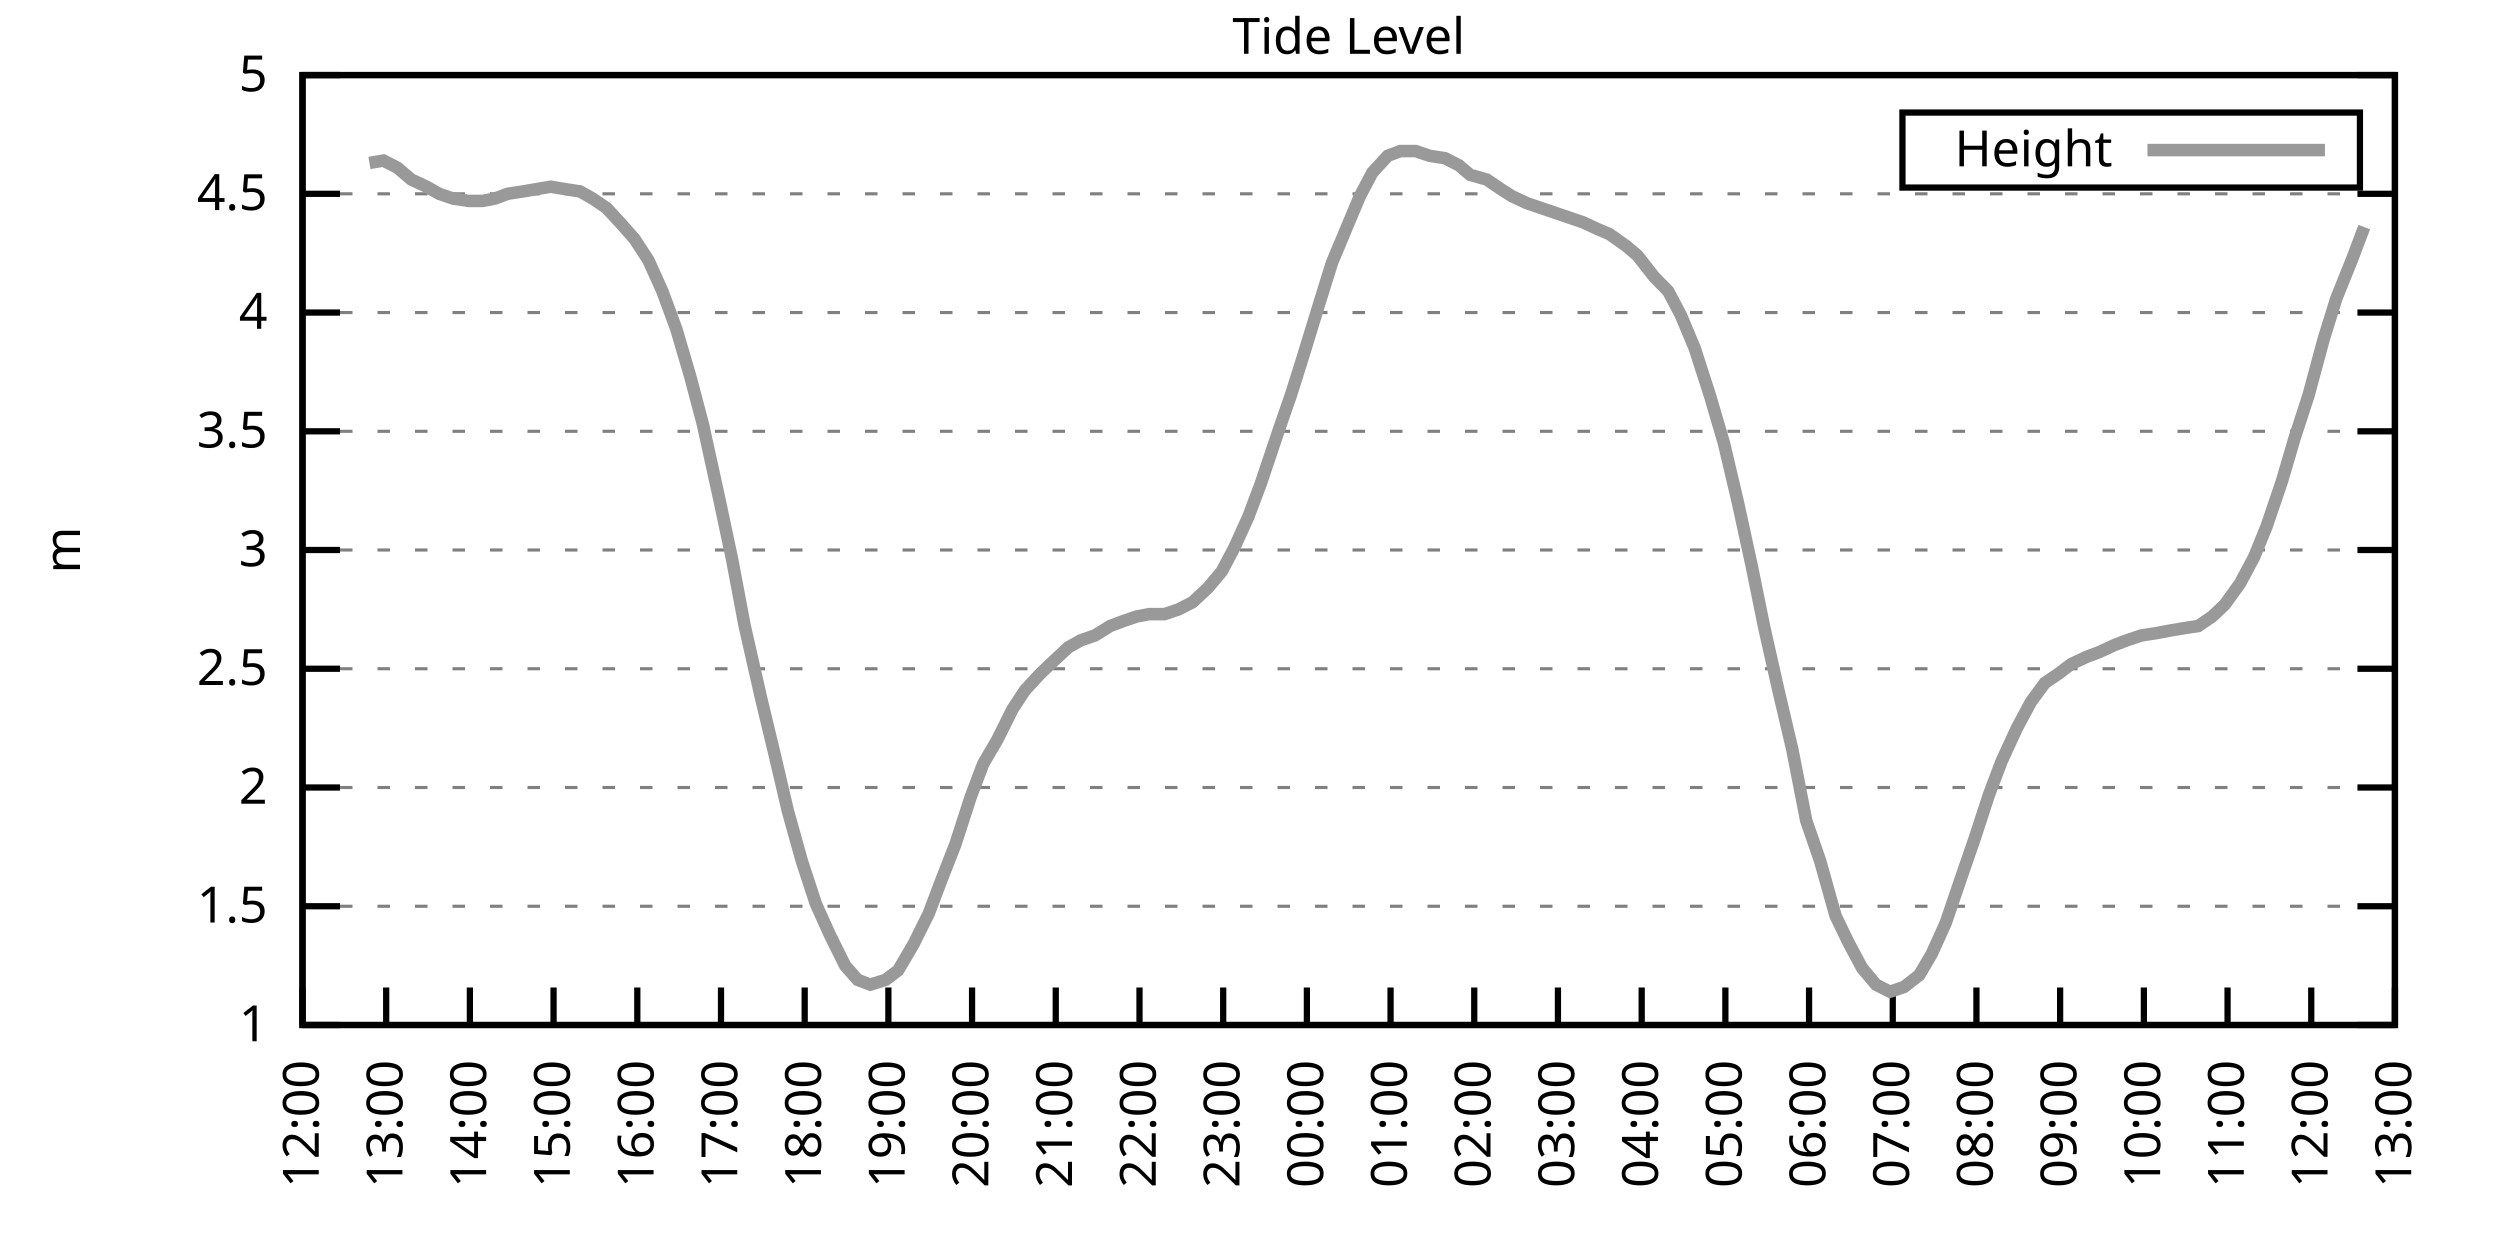
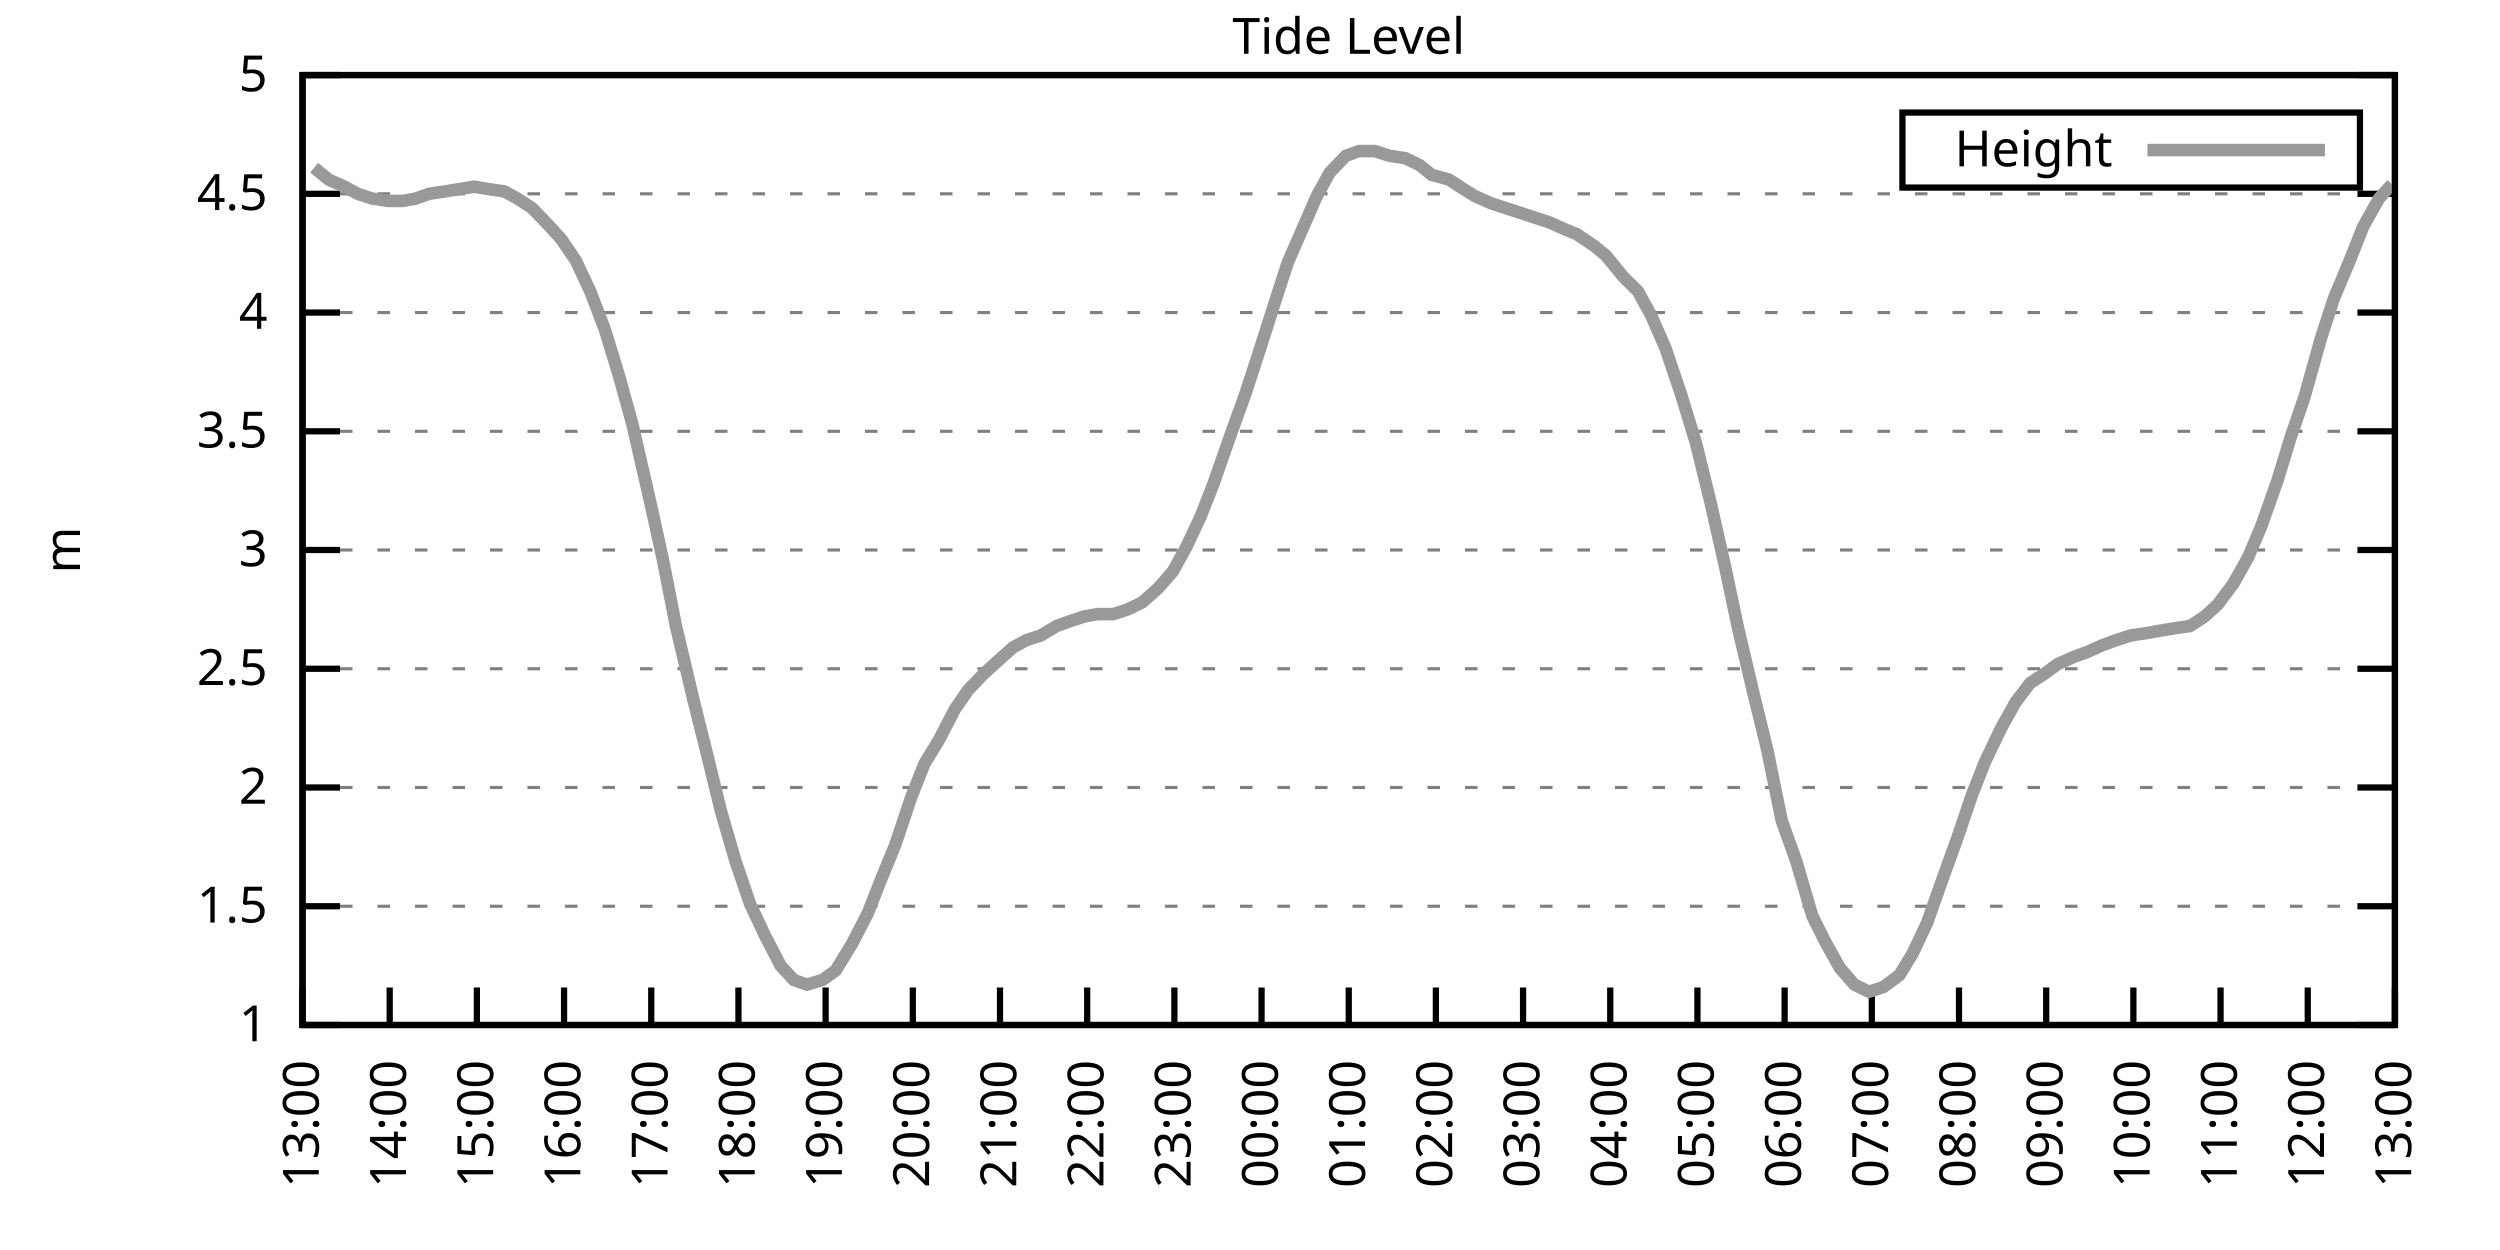
<svg xmlns="http://www.w3.org/2000/svg" xmlns:xlink="http://www.w3.org/1999/xlink" width="400" height="200" viewBox="0 0 400 200">
  <g id="gnuplot_canvas">
    <rect x="0" y="0" width="400" height="200" fill="none" />
    <defs>
      <circle id="gpDot" r="0.5" stroke-width="0.5" stroke="currentColor" />
      <path id="gpPt0" stroke-width="0.333" stroke="currentColor" d="M-1,0 h2 M0,-1 v2" />
      <path id="gpPt1" stroke-width="0.333" stroke="currentColor" d="M-1,-1 L1,1 M1,-1 L-1,1" />
      <path id="gpPt2" stroke-width="0.333" stroke="currentColor" d="M-1,0 L1,0 M0,-1 L0,1 M-1,-1 L1,1 M-1,1 L1,-1" />
      <rect id="gpPt3" stroke-width="0.333" stroke="currentColor" x="-1" y="-1" width="2" height="2" />
      <rect id="gpPt4" stroke-width="0.333" stroke="currentColor" fill="currentColor" x="-1" y="-1" width="2" height="2" />
      <circle id="gpPt5" stroke-width="0.333" stroke="currentColor" cx="0" cy="0" r="1" />
      <use xlink:href="#gpPt5" id="gpPt6" fill="currentColor" stroke="none" />
      <path id="gpPt7" stroke-width="0.333" stroke="currentColor" d="M0,-1.33 L-1.33,0.67 L1.33,0.67 z" />
      <use xlink:href="#gpPt7" id="gpPt8" fill="currentColor" stroke="none" />
      <use xlink:href="#gpPt7" id="gpPt9" stroke="currentColor" transform="rotate(180)" />
      <use xlink:href="#gpPt9" id="gpPt10" fill="currentColor" stroke="none" />
      <use xlink:href="#gpPt3" id="gpPt11" stroke="currentColor" transform="rotate(45)" />
      <use xlink:href="#gpPt11" id="gpPt12" fill="currentColor" stroke="none" />
      <path id="gpPt13" stroke-width="0.333" stroke="currentColor" d="M0,1.330 L1.265,0.411 L0.782,-1.067 L-0.782,-1.076 L-1.265,0.411 z" />
      <use xlink:href="#gpPt13" id="gpPt14" fill="currentColor" stroke="none" />
      <filter id="textbox" filterUnits="objectBoundingBox" x="0" y="0" height="1" width="1">
        <feFlood flood-color="white" flood-opacity="1" result="bgnd" />
        <feComposite in="SourceGraphic" in2="bgnd" operator="atop" />
      </filter>
      <filter id="greybox" filterUnits="objectBoundingBox" x="0" y="0" height="1" width="1">
        <feFlood flood-color="lightgrey" flood-opacity="1" result="grey" />
        <feComposite in="SourceGraphic" in2="grey" operator="atop" />
      </filter>
    </defs>
    <g fill="none" color="white" stroke="currentColor" stroke-width="1.00" stroke-linecap="butt" stroke-linejoin="miter">
</g>
    <g fill="none" color="black" stroke="currentColor" stroke-width="1.00" stroke-linecap="butt" stroke-linejoin="miter">
      <g stroke="none" shape-rendering="crispEdges">
        <polygon fill="rgb(255, 255, 255)" points="48.40,164.00 383.18,164.00 383.18,12.02 48.40,12.02 " />
      </g>
    </g>
    <g fill="none" color="black" stroke="currentColor" stroke-width="1.00" stroke-linecap="butt" stroke-linejoin="miter">
</g>
    <g fill="none" color="black" stroke="black" stroke-width="0.50" stroke-linecap="butt" stroke-linejoin="miter">
</g>
    <g fill="none" color="gray" stroke="currentColor" stroke-width="0.50" stroke-linecap="butt" stroke-linejoin="miter">
      <path stroke="gray" stroke-dasharray="2,4" class="gridline" d="M48.40,164.00 L383.19,164.00  " />
    </g>
    <g fill="none" color="gray" stroke="gray" stroke-width="1.00" stroke-linecap="butt" stroke-linejoin="miter">
</g>
    <g fill="none" color="black" stroke="currentColor" stroke-width="1.00" stroke-linecap="butt" stroke-linejoin="miter">
      <path stroke="black" d="M48.40,164.00 L54.40,164.00 M383.19,164.00 L377.19,164.00  " />
      <g transform="translate(42.80,166.60)" stroke="none" fill="black" font-family="Sans" font-size="8.00" text-anchor="end">
        <text>
          <tspan font-family="Sans"> 1</tspan>
        </text>
      </g>
    </g>
    <g fill="none" color="black" stroke="currentColor" stroke-width="1.00" stroke-linecap="butt" stroke-linejoin="miter">
</g>
    <g fill="none" color="black" stroke="black" stroke-width="0.50" stroke-linecap="butt" stroke-linejoin="miter">
</g>
    <g fill="none" color="gray" stroke="currentColor" stroke-width="0.50" stroke-linecap="butt" stroke-linejoin="miter">
      <path stroke="gray" stroke-dasharray="2,4" class="gridline" d="M48.40,145.00 L383.19,145.00  " />
    </g>
    <g fill="none" color="gray" stroke="gray" stroke-width="1.00" stroke-linecap="butt" stroke-linejoin="miter">
</g>
    <g fill="none" color="black" stroke="currentColor" stroke-width="1.00" stroke-linecap="butt" stroke-linejoin="miter">
      <path stroke="black" d="M48.40,145.00 L54.40,145.00 M383.19,145.00 L377.19,145.00  " />
      <g transform="translate(42.80,147.60)" stroke="none" fill="black" font-family="Sans" font-size="8.00" text-anchor="end">
        <text>
          <tspan font-family="Sans"> 1.5</tspan>
        </text>
      </g>
    </g>
    <g fill="none" color="black" stroke="currentColor" stroke-width="1.00" stroke-linecap="butt" stroke-linejoin="miter">
</g>
    <g fill="none" color="black" stroke="black" stroke-width="0.50" stroke-linecap="butt" stroke-linejoin="miter">
</g>
    <g fill="none" color="gray" stroke="currentColor" stroke-width="0.50" stroke-linecap="butt" stroke-linejoin="miter">
      <path stroke="gray" stroke-dasharray="2,4" class="gridline" d="M48.40,126.00 L383.19,126.00  " />
    </g>
    <g fill="none" color="gray" stroke="gray" stroke-width="1.00" stroke-linecap="butt" stroke-linejoin="miter">
</g>
    <g fill="none" color="black" stroke="currentColor" stroke-width="1.00" stroke-linecap="butt" stroke-linejoin="miter">
      <path stroke="black" d="M48.40,126.00 L54.40,126.00 M383.19,126.00 L377.19,126.00  " />
      <g transform="translate(42.80,128.60)" stroke="none" fill="black" font-family="Sans" font-size="8.00" text-anchor="end">
        <text>
          <tspan font-family="Sans"> 2</tspan>
        </text>
      </g>
    </g>
    <g fill="none" color="black" stroke="currentColor" stroke-width="1.00" stroke-linecap="butt" stroke-linejoin="miter">
</g>
    <g fill="none" color="black" stroke="black" stroke-width="0.50" stroke-linecap="butt" stroke-linejoin="miter">
</g>
    <g fill="none" color="gray" stroke="currentColor" stroke-width="0.50" stroke-linecap="butt" stroke-linejoin="miter">
      <path stroke="gray" stroke-dasharray="2,4" class="gridline" d="M48.40,107.00 L383.19,107.00  " />
    </g>
    <g fill="none" color="gray" stroke="gray" stroke-width="1.00" stroke-linecap="butt" stroke-linejoin="miter">
</g>
    <g fill="none" color="black" stroke="currentColor" stroke-width="1.00" stroke-linecap="butt" stroke-linejoin="miter">
      <path stroke="black" d="M48.40,107.00 L54.40,107.00 M383.19,107.00 L377.19,107.00  " />
      <g transform="translate(42.80,109.60)" stroke="none" fill="black" font-family="Sans" font-size="8.00" text-anchor="end">
        <text>
          <tspan font-family="Sans"> 2.5</tspan>
        </text>
      </g>
    </g>
    <g fill="none" color="black" stroke="currentColor" stroke-width="1.00" stroke-linecap="butt" stroke-linejoin="miter">
</g>
    <g fill="none" color="black" stroke="black" stroke-width="0.50" stroke-linecap="butt" stroke-linejoin="miter">
</g>
    <g fill="none" color="gray" stroke="currentColor" stroke-width="0.50" stroke-linecap="butt" stroke-linejoin="miter">
      <path stroke="gray" stroke-dasharray="2,4" class="gridline" d="M48.40,88.00 L383.19,88.00  " />
    </g>
    <g fill="none" color="gray" stroke="gray" stroke-width="1.00" stroke-linecap="butt" stroke-linejoin="miter">
</g>
    <g fill="none" color="black" stroke="currentColor" stroke-width="1.00" stroke-linecap="butt" stroke-linejoin="miter">
      <path stroke="black" d="M48.40,88.00 L54.40,88.00 M383.19,88.00 L377.19,88.00  " />
      <g transform="translate(42.80,90.60)" stroke="none" fill="black" font-family="Sans" font-size="8.00" text-anchor="end">
        <text>
          <tspan font-family="Sans"> 3</tspan>
        </text>
      </g>
    </g>
    <g fill="none" color="black" stroke="currentColor" stroke-width="1.00" stroke-linecap="butt" stroke-linejoin="miter">
</g>
    <g fill="none" color="black" stroke="black" stroke-width="0.50" stroke-linecap="butt" stroke-linejoin="miter">
</g>
    <g fill="none" color="gray" stroke="currentColor" stroke-width="0.50" stroke-linecap="butt" stroke-linejoin="miter">
      <path stroke="gray" stroke-dasharray="2,4" class="gridline" d="M48.40,69.01 L383.19,69.01  " />
    </g>
    <g fill="none" color="gray" stroke="gray" stroke-width="1.00" stroke-linecap="butt" stroke-linejoin="miter">
</g>
    <g fill="none" color="black" stroke="currentColor" stroke-width="1.00" stroke-linecap="butt" stroke-linejoin="miter">
      <path stroke="black" d="M48.40,69.01 L54.40,69.01 M383.19,69.01 L377.19,69.01  " />
      <g transform="translate(42.80,71.61)" stroke="none" fill="black" font-family="Sans" font-size="8.00" text-anchor="end">
        <text>
          <tspan font-family="Sans"> 3.5</tspan>
        </text>
      </g>
    </g>
    <g fill="none" color="black" stroke="currentColor" stroke-width="1.00" stroke-linecap="butt" stroke-linejoin="miter">
</g>
    <g fill="none" color="black" stroke="black" stroke-width="0.50" stroke-linecap="butt" stroke-linejoin="miter">
</g>
    <g fill="none" color="gray" stroke="currentColor" stroke-width="0.50" stroke-linecap="butt" stroke-linejoin="miter">
      <path stroke="gray" stroke-dasharray="2,4" class="gridline" d="M48.40,50.01 L383.19,50.01  " />
    </g>
    <g fill="none" color="gray" stroke="gray" stroke-width="1.00" stroke-linecap="butt" stroke-linejoin="miter">
</g>
    <g fill="none" color="black" stroke="currentColor" stroke-width="1.00" stroke-linecap="butt" stroke-linejoin="miter">
      <path stroke="black" d="M48.40,50.01 L54.40,50.01 M383.19,50.01 L377.19,50.01  " />
      <g transform="translate(42.80,52.61)" stroke="none" fill="black" font-family="Sans" font-size="8.00" text-anchor="end">
        <text>
          <tspan font-family="Sans"> 4</tspan>
        </text>
      </g>
    </g>
    <g fill="none" color="black" stroke="currentColor" stroke-width="1.00" stroke-linecap="butt" stroke-linejoin="miter">
</g>
    <g fill="none" color="black" stroke="black" stroke-width="0.50" stroke-linecap="butt" stroke-linejoin="miter">
</g>
    <g fill="none" color="gray" stroke="currentColor" stroke-width="0.50" stroke-linecap="butt" stroke-linejoin="miter">
      <path stroke="gray" stroke-dasharray="2,4" class="gridline" d="M48.40,31.01 L383.19,31.01  " />
    </g>
    <g fill="none" color="gray" stroke="gray" stroke-width="1.00" stroke-linecap="butt" stroke-linejoin="miter">
</g>
    <g fill="none" color="black" stroke="currentColor" stroke-width="1.00" stroke-linecap="butt" stroke-linejoin="miter">
      <path stroke="black" d="M48.40,31.01 L54.40,31.01 M383.19,31.01 L377.19,31.01  " />
      <g transform="translate(42.80,33.61)" stroke="none" fill="black" font-family="Sans" font-size="8.00" text-anchor="end">
        <text>
          <tspan font-family="Sans"> 4.5</tspan>
        </text>
      </g>
    </g>
    <g fill="none" color="black" stroke="currentColor" stroke-width="1.00" stroke-linecap="butt" stroke-linejoin="miter">
</g>
    <g fill="none" color="black" stroke="black" stroke-width="0.50" stroke-linecap="butt" stroke-linejoin="miter">
</g>
    <g fill="none" color="gray" stroke="currentColor" stroke-width="0.50" stroke-linecap="butt" stroke-linejoin="miter">
      <path stroke="gray" stroke-dasharray="2,4" class="gridline" d="M48.40,12.01 L383.19,12.01  " />
    </g>
    <g fill="none" color="gray" stroke="gray" stroke-width="1.00" stroke-linecap="butt" stroke-linejoin="miter">
</g>
    <g fill="none" color="black" stroke="currentColor" stroke-width="1.00" stroke-linecap="butt" stroke-linejoin="miter">
      <path stroke="black" d="M48.40,12.01 L54.40,12.01 M383.19,12.01 L377.19,12.01  " />
      <g transform="translate(42.80,14.61)" stroke="none" fill="black" font-family="Sans" font-size="8.00" text-anchor="end">
        <text>
          <tspan font-family="Sans"> 5</tspan>
        </text>
      </g>
    </g>
    <g fill="none" color="black" stroke="currentColor" stroke-width="1.00" stroke-linecap="butt" stroke-linejoin="miter">
      <path stroke="black" d="M48.40,164.00 L48.40,158.00  " />
      <g transform="translate(51.00,169.60) rotate(270.00)" stroke="none" fill="black" font-family="Sans" font-size="8.00" text-anchor="end">
        <text>
-           <tspan font-family="Sans">12:00</tspan>
-         </text>
-       </g>
-     </g>
-     <g fill="none" color="black" stroke="currentColor" stroke-width="1.00" stroke-linecap="butt" stroke-linejoin="miter">
-       <path stroke="black" d="M61.79,164.00 L61.79,158.00  " />
-       <g transform="translate(64.39,169.60) rotate(270.00)" stroke="none" fill="black" font-family="Sans" font-size="8.00" text-anchor="end">
-         <text>
          <tspan font-family="Sans">13:00</tspan>
        </text>
      </g>
    </g>
    <g fill="none" color="black" stroke="currentColor" stroke-width="1.00" stroke-linecap="butt" stroke-linejoin="miter">
-       <path stroke="black" d="M75.18,164.00 L75.18,158.00  " />
-       <g transform="translate(77.78,169.60) rotate(270.00)" stroke="none" fill="black" font-family="Sans" font-size="8.00" text-anchor="end">
+       <path stroke="black" d="M62.35,164.00 L62.35,158.00  " />
+       <g transform="translate(64.95,169.60) rotate(270.00)" stroke="none" fill="black" font-family="Sans" font-size="8.00" text-anchor="end">
        <text>
          <tspan font-family="Sans">14:00</tspan>
        </text>
      </g>
    </g>
    <g fill="none" color="black" stroke="currentColor" stroke-width="1.00" stroke-linecap="butt" stroke-linejoin="miter">
-       <path stroke="black" d="M88.57,164.00 L88.57,158.00  " />
-       <g transform="translate(91.17,169.60) rotate(270.00)" stroke="none" fill="black" font-family="Sans" font-size="8.00" text-anchor="end">
+       <path stroke="black" d="M76.30,164.00 L76.30,158.00  " />
+       <g transform="translate(78.90,169.60) rotate(270.00)" stroke="none" fill="black" font-family="Sans" font-size="8.00" text-anchor="end">
        <text>
          <tspan font-family="Sans">15:00</tspan>
        </text>
      </g>
    </g>
    <g fill="none" color="black" stroke="currentColor" stroke-width="1.00" stroke-linecap="butt" stroke-linejoin="miter">
-       <path stroke="black" d="M101.97,164.00 L101.97,158.00  " />
-       <g transform="translate(104.57,169.60) rotate(270.00)" stroke="none" fill="black" font-family="Sans" font-size="8.00" text-anchor="end">
+       <path stroke="black" d="M90.25,164.00 L90.25,158.00  " />
+       <g transform="translate(92.85,169.60) rotate(270.00)" stroke="none" fill="black" font-family="Sans" font-size="8.00" text-anchor="end">
        <text>
          <tspan font-family="Sans">16:00</tspan>
        </text>
      </g>
    </g>
    <g fill="none" color="black" stroke="currentColor" stroke-width="1.00" stroke-linecap="butt" stroke-linejoin="miter">
-       <path stroke="black" d="M115.36,164.00 L115.36,158.00  " />
-       <g transform="translate(117.96,169.60) rotate(270.00)" stroke="none" fill="black" font-family="Sans" font-size="8.00" text-anchor="end">
+       <path stroke="black" d="M104.20,164.00 L104.20,158.00  " />
+       <g transform="translate(106.80,169.60) rotate(270.00)" stroke="none" fill="black" font-family="Sans" font-size="8.00" text-anchor="end">
        <text>
          <tspan font-family="Sans">17:00</tspan>
        </text>
      </g>
    </g>
    <g fill="none" color="black" stroke="currentColor" stroke-width="1.00" stroke-linecap="butt" stroke-linejoin="miter">
-       <path stroke="black" d="M128.75,164.00 L128.75,158.00  " />
-       <g transform="translate(131.35,169.60) rotate(270.00)" stroke="none" fill="black" font-family="Sans" font-size="8.00" text-anchor="end">
+       <path stroke="black" d="M118.15,164.00 L118.15,158.00  " />
+       <g transform="translate(120.75,169.60) rotate(270.00)" stroke="none" fill="black" font-family="Sans" font-size="8.00" text-anchor="end">
        <text>
          <tspan font-family="Sans">18:00</tspan>
        </text>
      </g>
    </g>
    <g fill="none" color="black" stroke="currentColor" stroke-width="1.00" stroke-linecap="butt" stroke-linejoin="miter">
-       <path stroke="black" d="M142.14,164.00 L142.14,158.00  " />
-       <g transform="translate(144.74,169.60) rotate(270.00)" stroke="none" fill="black" font-family="Sans" font-size="8.00" text-anchor="end">
+       <path stroke="black" d="M132.10,164.00 L132.10,158.00  " />
+       <g transform="translate(134.70,169.60) rotate(270.00)" stroke="none" fill="black" font-family="Sans" font-size="8.00" text-anchor="end">
        <text>
          <tspan font-family="Sans">19:00</tspan>
        </text>
      </g>
    </g>
    <g fill="none" color="black" stroke="currentColor" stroke-width="1.00" stroke-linecap="butt" stroke-linejoin="miter">
-       <path stroke="black" d="M155.53,164.00 L155.53,158.00  " />
-       <g transform="translate(158.13,169.60) rotate(270.00)" stroke="none" fill="black" font-family="Sans" font-size="8.00" text-anchor="end">
+       <path stroke="black" d="M146.05,164.00 L146.05,158.00  " />
+       <g transform="translate(148.65,169.60) rotate(270.00)" stroke="none" fill="black" font-family="Sans" font-size="8.00" text-anchor="end">
        <text>
          <tspan font-family="Sans">20:00</tspan>
        </text>
      </g>
    </g>
    <g fill="none" color="black" stroke="currentColor" stroke-width="1.00" stroke-linecap="butt" stroke-linejoin="miter">
-       <path stroke="black" d="M168.92,164.00 L168.92,158.00  " />
-       <g transform="translate(171.52,169.60) rotate(270.00)" stroke="none" fill="black" font-family="Sans" font-size="8.00" text-anchor="end">
+       <path stroke="black" d="M160.00,164.00 L160.00,158.00  " />
+       <g transform="translate(162.60,169.60) rotate(270.00)" stroke="none" fill="black" font-family="Sans" font-size="8.00" text-anchor="end">
        <text>
          <tspan font-family="Sans">21:00</tspan>
        </text>
      </g>
    </g>
    <g fill="none" color="black" stroke="currentColor" stroke-width="1.00" stroke-linecap="butt" stroke-linejoin="miter">
-       <path stroke="black" d="M182.32,164.00 L182.32,158.00  " />
-       <g transform="translate(184.92,169.60) rotate(270.00)" stroke="none" fill="black" font-family="Sans" font-size="8.00" text-anchor="end">
+       <path stroke="black" d="M173.95,164.00 L173.95,158.00  " />
+       <g transform="translate(176.55,169.60) rotate(270.00)" stroke="none" fill="black" font-family="Sans" font-size="8.00" text-anchor="end">
        <text>
          <tspan font-family="Sans">22:00</tspan>
        </text>
      </g>
    </g>
    <g fill="none" color="black" stroke="currentColor" stroke-width="1.00" stroke-linecap="butt" stroke-linejoin="miter">
-       <path stroke="black" d="M195.71,164.00 L195.71,158.00  " />
-       <g transform="translate(198.31,169.60) rotate(270.00)" stroke="none" fill="black" font-family="Sans" font-size="8.00" text-anchor="end">
+       <path stroke="black" d="M187.90,164.00 L187.90,158.00  " />
+       <g transform="translate(190.50,169.60) rotate(270.00)" stroke="none" fill="black" font-family="Sans" font-size="8.00" text-anchor="end">
        <text>
          <tspan font-family="Sans">23:00</tspan>
        </text>
      </g>
    </g>
    <g fill="none" color="black" stroke="currentColor" stroke-width="1.00" stroke-linecap="butt" stroke-linejoin="miter">
-       <path stroke="black" d="M209.10,164.00 L209.10,158.00  " />
-       <g transform="translate(211.70,169.60) rotate(270.00)" stroke="none" fill="black" font-family="Sans" font-size="8.00" text-anchor="end">
+       <path stroke="black" d="M201.85,164.00 L201.85,158.00  " />
+       <g transform="translate(204.45,169.60) rotate(270.00)" stroke="none" fill="black" font-family="Sans" font-size="8.00" text-anchor="end">
        <text>
          <tspan font-family="Sans">00:00</tspan>
        </text>
      </g>
    </g>
    <g fill="none" color="black" stroke="currentColor" stroke-width="1.00" stroke-linecap="butt" stroke-linejoin="miter">
-       <path stroke="black" d="M222.49,164.00 L222.49,158.00  " />
-       <g transform="translate(225.09,169.60) rotate(270.00)" stroke="none" fill="black" font-family="Sans" font-size="8.00" text-anchor="end">
+       <path stroke="black" d="M215.80,164.00 L215.80,158.00  " />
+       <g transform="translate(218.40,169.60) rotate(270.00)" stroke="none" fill="black" font-family="Sans" font-size="8.00" text-anchor="end">
        <text>
          <tspan font-family="Sans">01:00</tspan>
        </text>
      </g>
    </g>
    <g fill="none" color="black" stroke="currentColor" stroke-width="1.00" stroke-linecap="butt" stroke-linejoin="miter">
-       <path stroke="black" d="M235.88,164.00 L235.88,158.00  " />
-       <g transform="translate(238.48,169.60) rotate(270.00)" stroke="none" fill="black" font-family="Sans" font-size="8.00" text-anchor="end">
+       <path stroke="black" d="M229.74,164.00 L229.74,158.00  " />
+       <g transform="translate(232.34,169.60) rotate(270.00)" stroke="none" fill="black" font-family="Sans" font-size="8.00" text-anchor="end">
        <text>
          <tspan font-family="Sans">02:00</tspan>
        </text>
      </g>
    </g>
    <g fill="none" color="black" stroke="currentColor" stroke-width="1.00" stroke-linecap="butt" stroke-linejoin="miter">
-       <path stroke="black" d="M249.27,164.00 L249.27,158.00  " />
-       <g transform="translate(251.87,169.60) rotate(270.00)" stroke="none" fill="black" font-family="Sans" font-size="8.00" text-anchor="end">
+       <path stroke="black" d="M243.69,164.00 L243.69,158.00  " />
+       <g transform="translate(246.29,169.60) rotate(270.00)" stroke="none" fill="black" font-family="Sans" font-size="8.00" text-anchor="end">
        <text>
          <tspan font-family="Sans">03:00</tspan>
        </text>
      </g>
    </g>
    <g fill="none" color="black" stroke="currentColor" stroke-width="1.00" stroke-linecap="butt" stroke-linejoin="miter">
-       <path stroke="black" d="M262.67,164.00 L262.67,158.00  " />
-       <g transform="translate(265.27,169.60) rotate(270.00)" stroke="none" fill="black" font-family="Sans" font-size="8.00" text-anchor="end">
+       <path stroke="black" d="M257.64,164.00 L257.64,158.00  " />
+       <g transform="translate(260.24,169.60) rotate(270.00)" stroke="none" fill="black" font-family="Sans" font-size="8.00" text-anchor="end">
        <text>
          <tspan font-family="Sans">04:00</tspan>
        </text>
      </g>
    </g>
    <g fill="none" color="black" stroke="currentColor" stroke-width="1.00" stroke-linecap="butt" stroke-linejoin="miter">
-       <path stroke="black" d="M276.06,164.00 L276.06,158.00  " />
-       <g transform="translate(278.66,169.60) rotate(270.00)" stroke="none" fill="black" font-family="Sans" font-size="8.00" text-anchor="end">
+       <path stroke="black" d="M271.59,164.00 L271.59,158.00  " />
+       <g transform="translate(274.19,169.60) rotate(270.00)" stroke="none" fill="black" font-family="Sans" font-size="8.00" text-anchor="end">
        <text>
          <tspan font-family="Sans">05:00</tspan>
        </text>
      </g>
    </g>
    <g fill="none" color="black" stroke="currentColor" stroke-width="1.00" stroke-linecap="butt" stroke-linejoin="miter">
-       <path stroke="black" d="M289.45,164.00 L289.45,158.00  " />
-       <g transform="translate(292.05,169.60) rotate(270.00)" stroke="none" fill="black" font-family="Sans" font-size="8.00" text-anchor="end">
+       <path stroke="black" d="M285.54,164.00 L285.54,158.00  " />
+       <g transform="translate(288.14,169.60) rotate(270.00)" stroke="none" fill="black" font-family="Sans" font-size="8.00" text-anchor="end">
        <text>
          <tspan font-family="Sans">06:00</tspan>
        </text>
      </g>
    </g>
    <g fill="none" color="black" stroke="currentColor" stroke-width="1.00" stroke-linecap="butt" stroke-linejoin="miter">
-       <path stroke="black" d="M302.84,164.00 L302.84,158.00  " />
-       <g transform="translate(305.44,169.60) rotate(270.00)" stroke="none" fill="black" font-family="Sans" font-size="8.00" text-anchor="end">
+       <path stroke="black" d="M299.49,164.00 L299.49,158.00  " />
+       <g transform="translate(302.09,169.60) rotate(270.00)" stroke="none" fill="black" font-family="Sans" font-size="8.00" text-anchor="end">
        <text>
          <tspan font-family="Sans">07:00</tspan>
        </text>
      </g>
    </g>
    <g fill="none" color="black" stroke="currentColor" stroke-width="1.00" stroke-linecap="butt" stroke-linejoin="miter">
-       <path stroke="black" d="M316.23,164.00 L316.23,158.00  " />
-       <g transform="translate(318.83,169.60) rotate(270.00)" stroke="none" fill="black" font-family="Sans" font-size="8.00" text-anchor="end">
+       <path stroke="black" d="M313.44,164.00 L313.44,158.00  " />
+       <g transform="translate(316.04,169.60) rotate(270.00)" stroke="none" fill="black" font-family="Sans" font-size="8.00" text-anchor="end">
        <text>
          <tspan font-family="Sans">08:00</tspan>
        </text>
      </g>
    </g>
    <g fill="none" color="black" stroke="currentColor" stroke-width="1.00" stroke-linecap="butt" stroke-linejoin="miter">
-       <path stroke="black" d="M329.62,164.00 L329.62,158.00  " />
-       <g transform="translate(332.22,169.60) rotate(270.00)" stroke="none" fill="black" font-family="Sans" font-size="8.00" text-anchor="end">
+       <path stroke="black" d="M327.39,164.00 L327.39,158.00  " />
+       <g transform="translate(329.99,169.60) rotate(270.00)" stroke="none" fill="black" font-family="Sans" font-size="8.00" text-anchor="end">
        <text>
          <tspan font-family="Sans">09:00</tspan>
        </text>
      </g>
    </g>
    <g fill="none" color="black" stroke="currentColor" stroke-width="1.00" stroke-linecap="butt" stroke-linejoin="miter">
-       <path stroke="black" d="M343.02,164.00 L343.02,158.00  " />
-       <g transform="translate(345.62,169.60) rotate(270.00)" stroke="none" fill="black" font-family="Sans" font-size="8.00" text-anchor="end">
+       <path stroke="black" d="M341.34,164.00 L341.34,158.00  " />
+       <g transform="translate(343.94,169.60) rotate(270.00)" stroke="none" fill="black" font-family="Sans" font-size="8.00" text-anchor="end">
        <text>
          <tspan font-family="Sans">10:00</tspan>
        </text>
      </g>
    </g>
    <g fill="none" color="black" stroke="currentColor" stroke-width="1.00" stroke-linecap="butt" stroke-linejoin="miter">
-       <path stroke="black" d="M356.41,164.00 L356.41,158.00  " />
-       <g transform="translate(359.01,169.60) rotate(270.00)" stroke="none" fill="black" font-family="Sans" font-size="8.00" text-anchor="end">
+       <path stroke="black" d="M355.29,164.00 L355.29,158.00  " />
+       <g transform="translate(357.89,169.60) rotate(270.00)" stroke="none" fill="black" font-family="Sans" font-size="8.00" text-anchor="end">
        <text>
          <tspan font-family="Sans">11:00</tspan>
        </text>
      </g>
    </g>
    <g fill="none" color="black" stroke="currentColor" stroke-width="1.00" stroke-linecap="butt" stroke-linejoin="miter">
-       <path stroke="black" d="M369.80,164.00 L369.80,158.00  " />
-       <g transform="translate(372.40,169.60) rotate(270.00)" stroke="none" fill="black" font-family="Sans" font-size="8.00" text-anchor="end">
+       <path stroke="black" d="M369.24,164.00 L369.24,158.00  " />
+       <g transform="translate(371.84,169.60) rotate(270.00)" stroke="none" fill="black" font-family="Sans" font-size="8.00" text-anchor="end">
        <text>
          <tspan font-family="Sans">12:00</tspan>
        </text>
      </g>
    </g>
    <g fill="none" color="black" stroke="currentColor" stroke-width="1.00" stroke-linecap="butt" stroke-linejoin="miter">
      <path stroke="black" d="M383.19,164.00 L383.19,158.00  " />
      <g transform="translate(385.79,169.60) rotate(270.00)" stroke="none" fill="black" font-family="Sans" font-size="8.00" text-anchor="end">
        <text>
          <tspan font-family="Sans">13:00</tspan>
        </text>
      </g>
    </g>
    <g fill="none" color="black" stroke="currentColor" stroke-width="1.00" stroke-linecap="butt" stroke-linejoin="miter">
</g>
    <g fill="none" color="black" stroke="currentColor" stroke-width="1.00" stroke-linecap="butt" stroke-linejoin="miter">
      <path stroke="black" d="M48.40,12.01 L48.40,164.00 L383.19,164.00 L383.19,12.01 L48.40,12.01 Z  " />
    </g>
    <g fill="none" color="black" stroke="currentColor" stroke-width="1.00" stroke-linecap="butt" stroke-linejoin="miter">
</g>
    <g fill="none" color="black" stroke="currentColor" stroke-width="1.00" stroke-linecap="butt" stroke-linejoin="miter">
      <path stroke="black" d="M304.39,30.01 L304.39,18.01 L377.59,18.01 L377.59,30.01 L304.39,30.01 Z  " />
    </g>
    <g id="Tide_level_plot_1">
      <g fill="none" color="white" stroke="black" stroke-width="2.00" stroke-linecap="butt" stroke-linejoin="miter">
</g>
      <g fill="none" color="black" stroke="currentColor" stroke-width="2.00" stroke-linecap="butt" stroke-linejoin="miter">
        <g transform="translate(337.99,26.61)" stroke="none" fill="black" font-family="Sans" font-size="8.00" text-anchor="end">
          <text>
            <tspan font-family="Sans">Height</tspan>
          </text>
        </g>
      </g>
      <g fill="none" color="black" stroke="currentColor" stroke-width="2.00" stroke-linecap="butt" stroke-linejoin="miter">
-         <path stroke="rgb(153, 153, 153)" d="M343.59,24.01 L371.99,24.01 M59.11,26.07 L61.35,25.69 L63.58,26.83 L65.81,28.73 L68.26,29.87 L70.27,31.01   L72.50,31.77 L74.96,32.15 L77.19,32.15 L79.20,31.77 L81.21,31.01 L83.66,30.63 L85.90,30.25 L88.13,29.87   L90.36,30.25 L92.82,30.63 L94.82,31.77 L97.06,33.29 L99.51,35.95 L101.52,38.23 L103.75,41.65 L105.98,46.59   L108.22,52.67 L110.45,60.27 L112.46,67.87 L115.13,80.03 L117.14,89.52 L119.15,100.16 L121.83,111.94 L123.84,120.30   L126.07,129.80 L128.30,137.78 L130.54,144.62 L132.77,149.56 L135.22,154.50 L137.23,156.78 L139.24,157.54 L141.69,156.78   L143.70,155.26 L146.16,151.08 L148.61,146.14 L150.62,140.82 L152.85,135.12 L155.31,127.52 L157.32,122.20 L159.55,118.40   L162.01,113.46 L164.01,110.42 L166.47,107.76 L168.48,105.86 L170.93,103.58 L172.94,102.44 L175.17,101.68 L177.63,100.16   L179.64,99.40 L181.87,98.64 L183.88,98.26 L186.33,98.26 L188.57,97.50 L190.80,96.36 L193.25,94.08 L195.48,91.42   L197.49,87.63 L199.73,82.69 L201.73,77.37 L204.41,69.39 L206.64,62.93 L208.43,57.23 L211.11,48.49 L213.12,42.03   L215.35,36.71 L217.58,31.39 L219.59,27.59 L222.04,24.93 L224.05,24.17 L226.51,24.17 L228.74,24.93 L231.20,25.31   L233.43,26.45 L235.21,27.97 L237.89,28.73 L240.12,30.25 L241.91,31.39 L244.36,32.53 L246.60,33.29 L248.83,34.05   L251.06,34.81 L253.29,35.57 L255.75,36.71 L257.53,37.47 L260.21,39.37 L262.00,40.89 L264.67,44.31 L266.91,46.59   L268.92,50.39 L271.15,55.71 L273.60,63.31 L275.83,70.91 L278.07,80.41 L280.30,90.66 L282.31,100.54 L284.54,110.42   L286.77,119.92 L289.00,131.32 L291.23,137.78 L293.69,146.52 L295.70,150.70 L297.93,154.88 L300.16,157.54 L302.39,158.68   L304.63,157.92 L307.08,156.02 L309.09,152.60 L311.32,147.66 L313.78,140.44 L316.01,133.98 L318.24,127.14 L320.25,121.82   L322.70,116.50 L324.94,112.32 L327.17,109.28 L329.40,107.76 L331.41,106.24 L333.86,105.10 L335.87,104.34 L338.33,103.20   L340.34,102.44 L342.57,101.68 L345.02,101.30 L347.03,100.92 L349.26,100.54 L351.72,100.16 L353.95,98.64 L355.96,96.74   L358.42,93.32 L360.65,89.14 L362.66,84.21 L365.11,76.99 L367.12,70.15 L369.35,63.31 L371.81,54.19 L373.82,47.73   L376.27,41.65 L378.28,36.33  " />
+         <path stroke="rgb(153, 153, 153)" d="M343.59,24.01 L371.99,24.01 M50.26,26.83 L52.58,28.73 L55.14,29.87 L57.23,31.01 L59.56,31.77 L62.12,32.15   L64.44,32.15 L66.53,31.77 L68.63,31.01 L71.18,30.63 L73.51,30.25 L75.83,29.87 L78.16,30.25 L80.72,30.63   L82.81,31.77 L85.13,33.29 L87.69,35.95 L89.78,38.23 L92.11,41.65 L94.43,46.59 L96.76,52.67 L99.08,60.27   L101.18,67.87 L103.97,80.03 L106.06,89.52 L108.15,100.16 L110.94,111.94 L113.03,120.30 L115.36,129.80 L117.68,137.78   L120.01,144.62 L122.33,149.56 L124.89,154.50 L126.98,156.78 L129.08,157.54 L131.63,156.78 L133.72,155.26 L136.28,151.08   L138.84,146.14 L140.93,140.82 L143.26,135.12 L145.81,127.52 L147.91,122.20 L150.23,118.40 L152.79,113.46 L154.88,110.42   L157.44,107.76 L159.53,105.86 L162.09,103.58 L164.18,102.44 L166.51,101.68 L169.06,100.16 L171.16,99.40 L173.48,98.64   L175.57,98.26 L178.13,98.26 L180.46,97.50 L182.78,96.36 L185.34,94.08 L187.66,91.42 L189.76,87.63 L192.08,82.69   L194.17,77.37 L196.96,69.39 L199.29,62.93 L201.15,57.23 L203.94,48.49 L206.03,42.03 L208.36,36.71 L210.68,31.39   L212.77,27.59 L215.33,24.93 L217.42,24.17 L219.98,24.17 L222.30,24.93 L224.86,25.31 L227.19,26.45 L229.05,27.97   L231.84,28.73 L234.16,30.25 L236.02,31.39 L238.58,32.53 L240.90,33.29 L243.23,34.05 L245.55,34.81 L247.88,35.57   L250.44,36.71 L252.30,37.47 L255.09,39.37 L256.95,40.89 L259.74,44.31 L262.06,46.59 L264.15,50.39 L266.48,55.71   L269.04,63.31 L271.36,70.91 L273.69,80.41 L276.01,90.66 L278.10,100.54 L280.43,110.42 L282.75,119.92 L285.08,131.32   L287.40,137.78 L289.96,146.52 L292.05,150.70 L294.38,154.88 L296.70,157.54 L299.03,158.68 L301.35,157.92 L303.91,156.02   L306.00,152.60 L308.33,147.66 L310.88,140.44 L313.21,133.98 L315.53,127.14 L317.63,121.82 L320.18,116.50 L322.51,112.32   L324.83,109.28 L327.16,107.76 L329.25,106.24 L331.81,105.10 L333.90,104.34 L336.46,103.20 L338.55,102.44 L340.88,101.68   L343.43,101.30 L345.53,100.92 L347.85,100.54 L350.41,100.16 L352.73,98.64 L354.83,96.74 L357.38,93.32 L359.71,89.14   L361.80,84.21 L364.36,76.99 L366.45,70.15 L368.78,63.31 L371.33,54.19 L373.43,47.73 L375.98,41.65 L378.08,36.33   L380.63,31.77 L382.73,29.49  " />
      </g>
    </g>
    <g fill="none" color="black" stroke="currentColor" stroke-width="2.00" stroke-linecap="butt" stroke-linejoin="miter">
</g>
    <g fill="none" color="black" stroke="black" stroke-width="1.00" stroke-linecap="butt" stroke-linejoin="miter">
</g>
    <g fill="none" color="black" stroke="currentColor" stroke-width="1.00" stroke-linecap="butt" stroke-linejoin="miter">
      <path stroke="black" d="M48.40,12.01 L48.40,164.00 L383.19,164.00 L383.19,12.01 L48.40,12.01 Z  " />
      <g transform="translate(12.80,88.01) rotate(270.00)" stroke="none" fill="black" font-family="Sans" font-size="8.00" text-anchor="middle">
        <text>
          <tspan font-family="Sans">m</tspan>
        </text>
      </g>
    </g>
    <g fill="none" color="black" stroke="currentColor" stroke-width="1.00" stroke-linecap="butt" stroke-linejoin="miter">
</g>
    <g fill="none" color="black" stroke="currentColor" stroke-width="1.00" stroke-linecap="butt" stroke-linejoin="miter">
      <g transform="translate(215.79,8.61)" stroke="none" fill="black" font-family="Sans" font-size="8.00" text-anchor="middle">
        <text>
          <tspan font-family="Sans">Tide Level</tspan>
        </text>
      </g>
    </g>
    <g fill="none" color="black" stroke="currentColor" stroke-width="1.00" stroke-linecap="butt" stroke-linejoin="miter">
</g>
  </g>
</svg>
